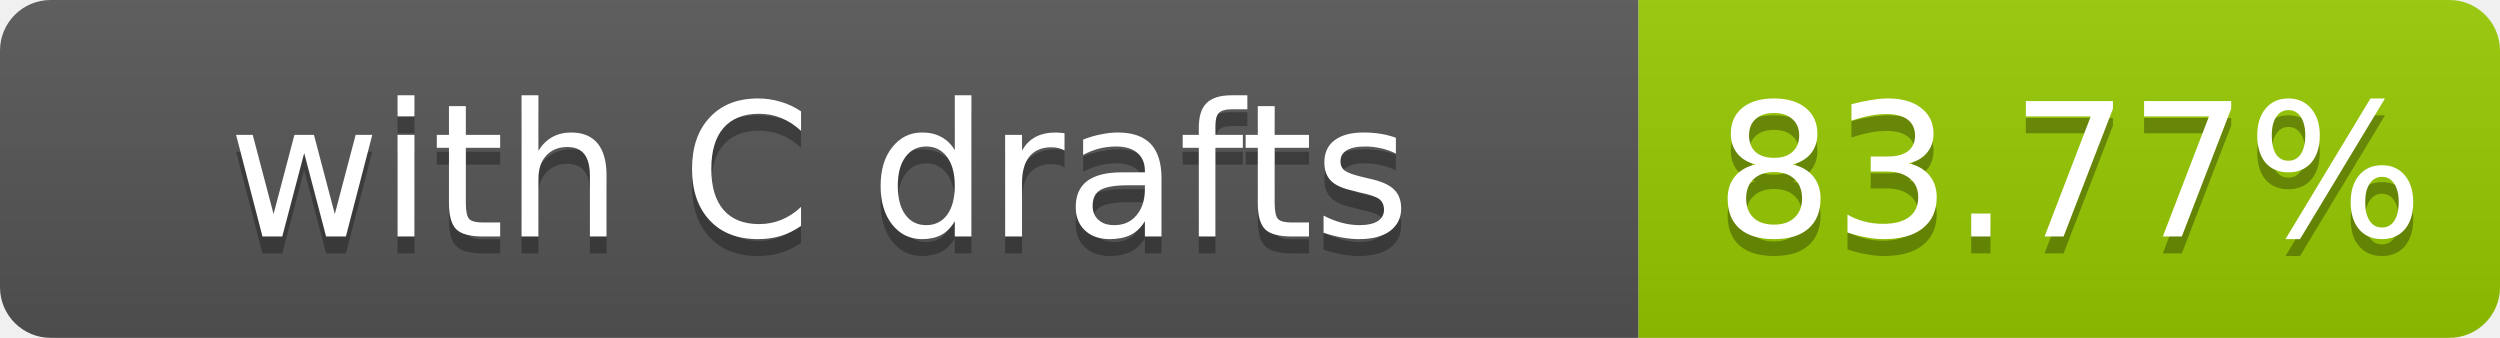
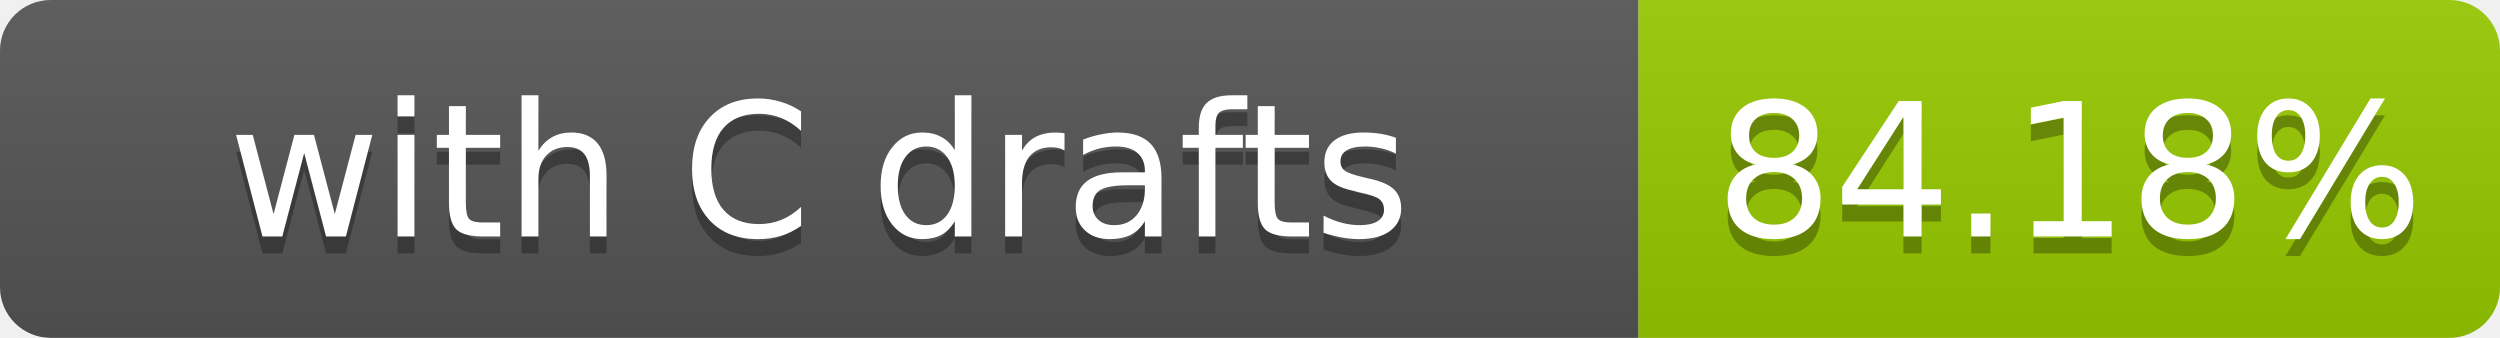
- <svg xmlns="http://www.w3.org/2000/svg" width="148" height="20" role="img" aria-label="with C drafts: 83.77%">
+ <svg xmlns="http://www.w3.org/2000/svg" width="148" height="20" role="img" aria-label="with C drafts: 84.18%">
  <linearGradient id="s" x2="0" y2="100%">
    <stop offset="0" stop-color="#bbb" stop-opacity=".1" />
    <stop offset="1" stop-opacity=".1" />
  </linearGradient>
  <clipPath id="r">
    <rect width="148" height="20" rx="3" fill="#fff" />
  </clipPath>
  <g clip-path="url(#r)">
    <rect width="97" height="20" fill="#555" />
    <rect x="97" width="51" height="20" fill="#97ca00" />
    <rect width="148" height="20" fill="url(#s)" />
  </g>
  <g fill="#fff" text-anchor="middle" font-family="Verdana,Geneva,DejaVu Sans,sans-serif" font-size="11">
    <text x="48.5" y="15" fill="#010101" fill-opacity=".3">with C drafts</text>
    <text x="48.5" y="14">with C drafts</text>
-     <text x="122.5" y="15" fill="#010101" fill-opacity=".3">83.77%</text>
-     <text x="122.5" y="14">83.77%</text>
+     <text x="122.5" y="15" fill="#010101" fill-opacity=".3">84.18%</text>
+     <text x="122.5" y="14">84.18%</text>
  </g>
</svg>
